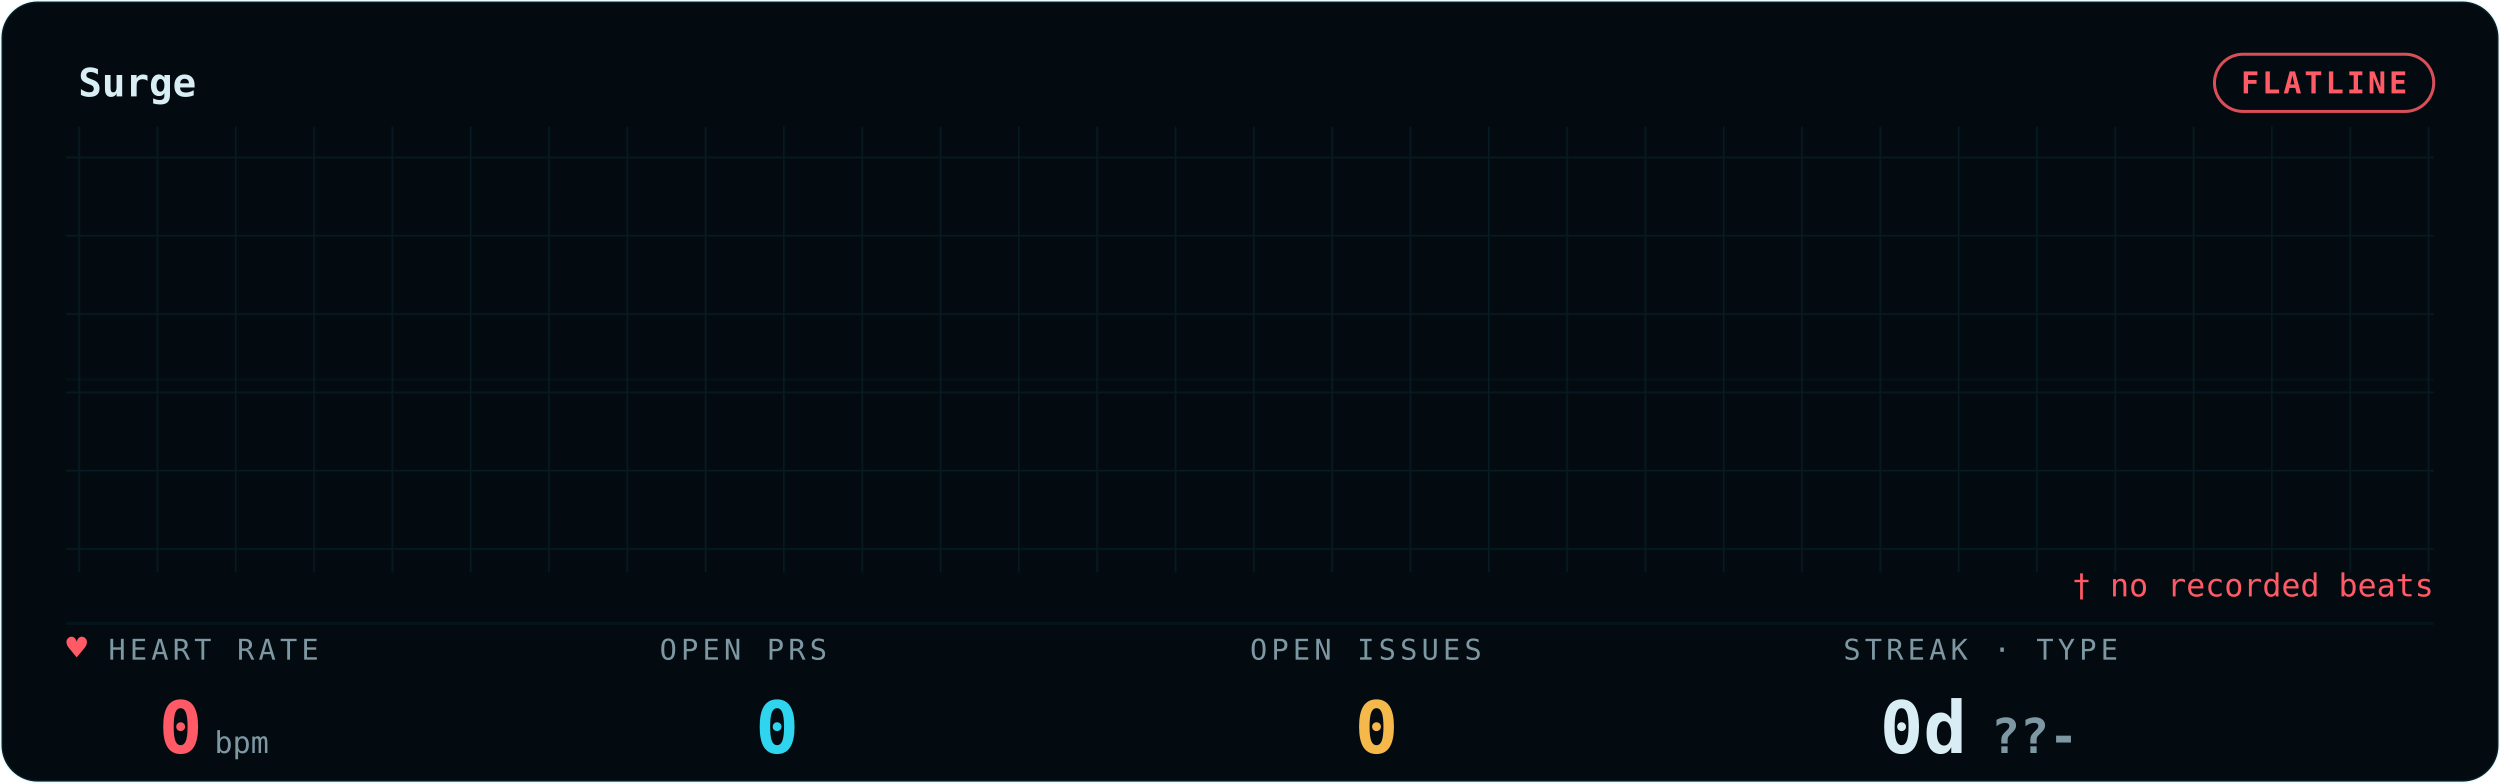
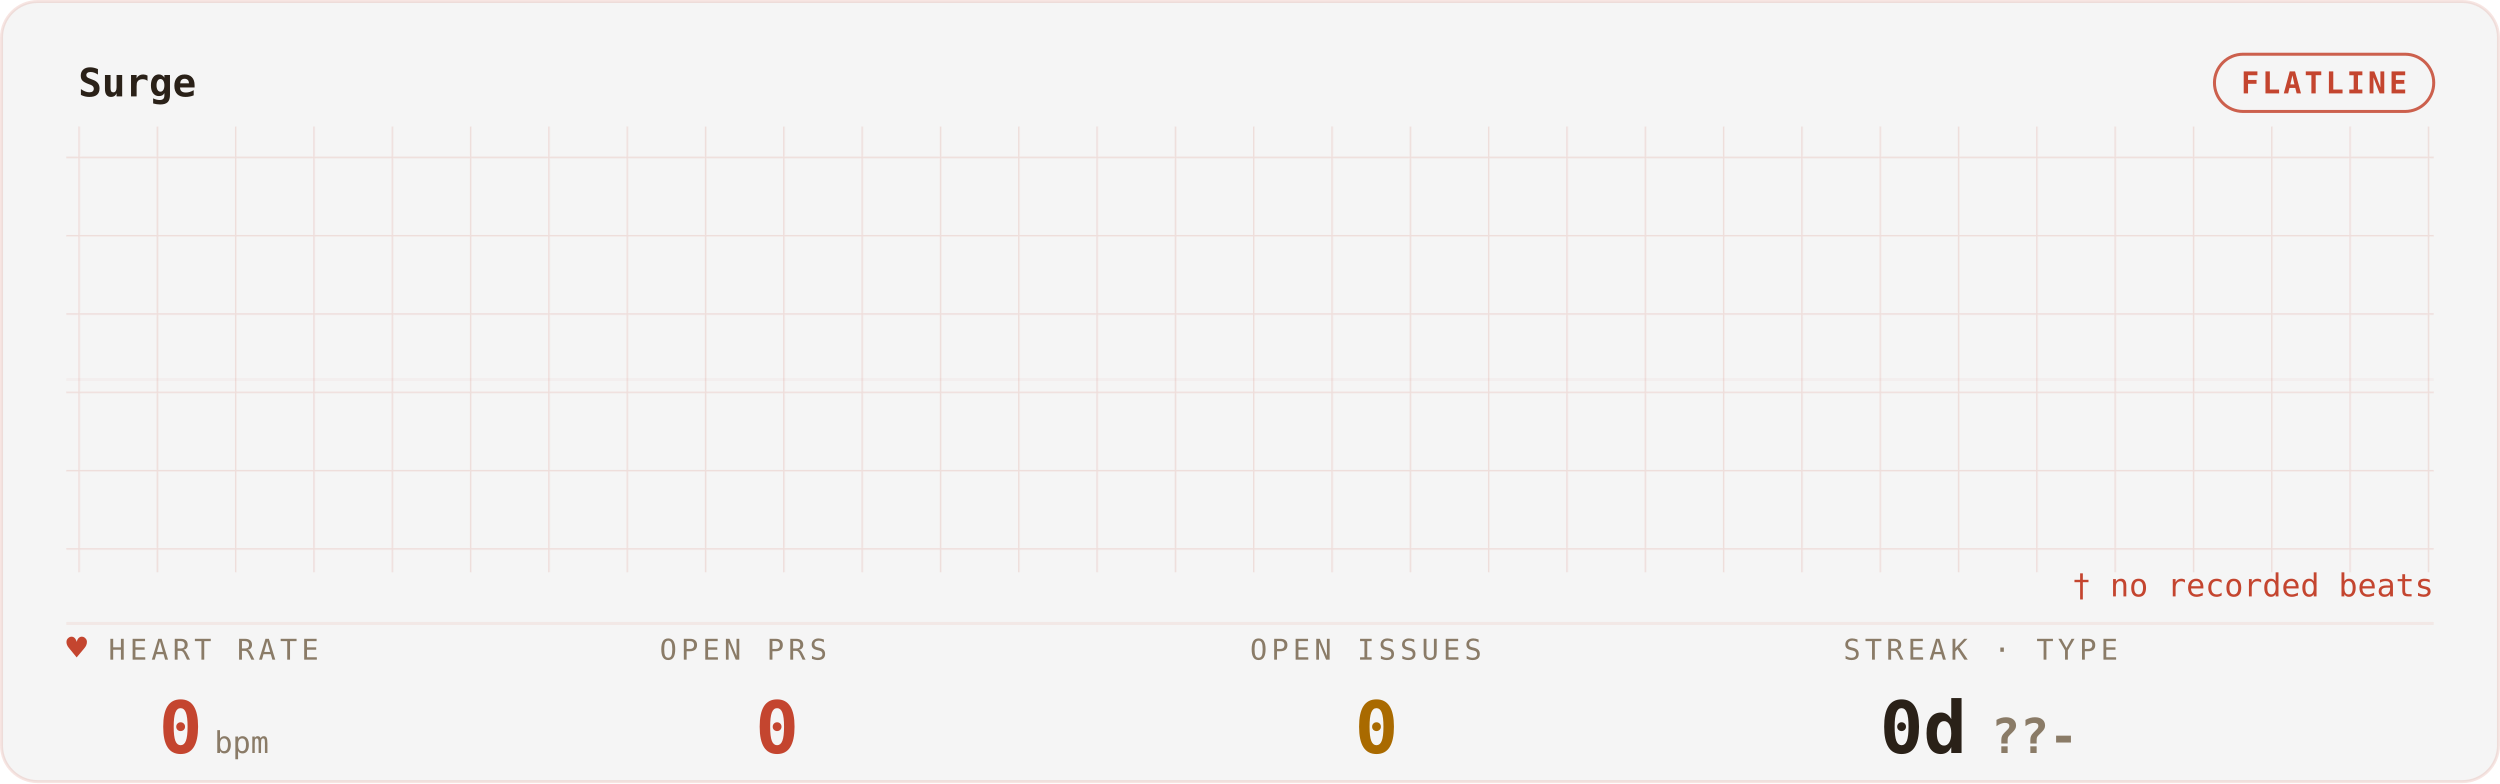
<svg xmlns="http://www.w3.org/2000/svg" width="100%" viewBox="0 0 830 260" role="img" aria-labelledby="gp-title gp-desc">
  <style>.gp-flat{animation:gp-dim 3s ease-in-out infinite}
       @keyframes gp-dim{50%{opacity:.45}}@media (prefers-reduced-motion:reduce){*{animation:none !important}}</style>
  <defs>
    <filter id="gp-glow" x="-20%" y="-40%" width="140%" height="180%">
      <feGaussianBlur stdDeviation="1.7" result="b" />
      <feMerge>
        <feMergeNode in="b" />
        <feMergeNode in="SourceGraphic" />
      </feMerge>
    </filter>
    <pattern id="gp-grid" width="26" height="26" patternUnits="userSpaceOnUse">
-       <path d="M26 0H0V26" fill="none" stroke="rgba(47,212,238,0.09)" stroke-width="1" />
+       <path d="M26 0H0V26" fill="none" stroke="rgba(196,69,47,0.14)" stroke-width="1" />
    </pattern>
  </defs>
-   <rect x="0.5" y="0.5" width="829" height="259" rx="12" fill="#030B10" stroke="rgba(47,212,238,0.09)" />
+   <rect x="0.5" y="0.5" width="829" height="259" rx="12" fill="#f5f5f5" stroke="rgba(196,69,47,0.14)" />
  <rect x="22" y="42" width="786" height="148" fill="url(#gp-grid)" opacity="0.9" class="gp-grid-pulse" />
-   <text x="26" y="32" font-family="ui-monospace,'SF Mono','Cascadia Code',Menlo,Consolas,monospace" font-size="13" font-weight="600" fill="#D9EEF4">Surge</text>
-   <rect class="gp-pill-pulse" x="735.2" y="18" width="72.8" height="19" rx="9.5" fill="none" stroke="#FF5A66" opacity="0.85" />
-   <text x="771.6" y="31" text-anchor="middle" font-family="ui-monospace,'SF Mono','Cascadia Code',Menlo,Consolas,monospace" font-size="10" font-weight="600" fill="#FF5A66" letter-spacing="1">FLATLINE</text>
-   <line x1="22" y1="207" x2="808" y2="207" stroke="rgba(47,212,238,0.09)" stroke-width="1" opacity="0.55" />
-   <line x1="22" y1="126" x2="808" y2="126" stroke="rgba(47,212,238,0.09)" stroke-width="1" opacity="0.25" />
-   <path class="gp-flat" d="M22 126 H808" fill="none" stroke="#FF5A66" stroke-width="1.8" filter="url(#gp-glow)" />
-   <text x="36" y="219" font-family="ui-monospace,'SF Mono','Cascadia Code',Menlo,Consolas,monospace" font-size="9.5" letter-spacing="1.4" fill="#7E98A3">HEART RATE</text>
-   <text class="gp-heart" x="22" y="219" font-family="ui-monospace,'SF Mono','Cascadia Code',Menlo,Consolas,monospace" font-size="11.5" fill="#FF5A66">♥</text>
-   <text x="71" y="250" text-anchor="middle" font-family="ui-monospace,'SF Mono','Cascadia Code',Menlo,Consolas,monospace" font-size="24" font-weight="700" fill="#FF5A66">0<tspan font-size="10" font-weight="400" fill="#7E98A3" dx="4">bpm</tspan>
+   <text x="26" y="32" font-family="ui-monospace,'SF Mono','Cascadia Code',Menlo,Consolas,monospace" font-size="13" font-weight="600" fill="#2A2118">Surge</text>
+   <rect class="gp-pill-pulse" x="735.2" y="18" width="72.8" height="19" rx="9.5" fill="none" stroke="#C4452F" opacity="0.85" />
+   <text x="771.6" y="31" text-anchor="middle" font-family="ui-monospace,'SF Mono','Cascadia Code',Menlo,Consolas,monospace" font-size="10" font-weight="600" fill="#C4452F" letter-spacing="1">FLATLINE</text>
+   <line x1="22" y1="207" x2="808" y2="207" stroke="rgba(196,69,47,0.14)" stroke-width="1" opacity="0.55" />
+   <line x1="22" y1="126" x2="808" y2="126" stroke="rgba(196,69,47,0.14)" stroke-width="1" opacity="0.25" />
+   <path class="gp-flat" d="M22 126 H808" fill="none" stroke="#C4452F" stroke-width="1.8" filter="url(#gp-glow)" />
+   <text x="36" y="219" font-family="ui-monospace,'SF Mono','Cascadia Code',Menlo,Consolas,monospace" font-size="9.5" letter-spacing="1.4" fill="#8A7B67">HEART RATE</text>
+   <text class="gp-heart" x="22" y="219" font-family="ui-monospace,'SF Mono','Cascadia Code',Menlo,Consolas,monospace" font-size="11.5" fill="#C4452F">♥</text>
+   <text x="71" y="250" text-anchor="middle" font-family="ui-monospace,'SF Mono','Cascadia Code',Menlo,Consolas,monospace" font-size="24" font-weight="700" fill="#C4452F">0<tspan font-size="10" font-weight="400" fill="#8A7B67" dx="4">bpm</tspan>
  </text>
-   <text x="219" y="219" font-family="ui-monospace,'SF Mono','Cascadia Code',Menlo,Consolas,monospace" font-size="9.5" letter-spacing="1.4" fill="#7E98A3">OPEN PRS</text>
-   <text x="258" y="250" text-anchor="middle" font-family="ui-monospace,'SF Mono','Cascadia Code',Menlo,Consolas,monospace" font-size="24" font-weight="700" fill="#2FD4EE">0</text>
-   <text x="415" y="219" font-family="ui-monospace,'SF Mono','Cascadia Code',Menlo,Consolas,monospace" font-size="9.5" letter-spacing="1.4" fill="#7E98A3">OPEN ISSUES</text>
-   <text x="457" y="250" text-anchor="middle" font-family="ui-monospace,'SF Mono','Cascadia Code',Menlo,Consolas,monospace" font-size="24" font-weight="700" fill="#F5B84B">0</text>
-   <text x="612" y="219" font-family="ui-monospace,'SF Mono','Cascadia Code',Menlo,Consolas,monospace" font-size="9.5" letter-spacing="1.4" fill="#7E98A3">STREAK · TYPE</text>
-   <text x="657" y="250" text-anchor="middle" font-family="ui-monospace,'SF Mono','Cascadia Code',Menlo,Consolas,monospace" font-size="24" font-weight="700" fill="#D9EEF4">0d<tspan fill="#7E98A3" font-size="16" dx="8">??-</tspan>
+   <text x="219" y="219" font-family="ui-monospace,'SF Mono','Cascadia Code',Menlo,Consolas,monospace" font-size="9.5" letter-spacing="1.4" fill="#8A7B67">OPEN PRS</text>
+   <text x="258" y="250" text-anchor="middle" font-family="ui-monospace,'SF Mono','Cascadia Code',Menlo,Consolas,monospace" font-size="24" font-weight="700" fill="#C4452F">0</text>
+   <text x="415" y="219" font-family="ui-monospace,'SF Mono','Cascadia Code',Menlo,Consolas,monospace" font-size="9.5" letter-spacing="1.4" fill="#8A7B67">OPEN ISSUES</text>
+   <text x="457" y="250" text-anchor="middle" font-family="ui-monospace,'SF Mono','Cascadia Code',Menlo,Consolas,monospace" font-size="24" font-weight="700" fill="#A96A00">0</text>
+   <text x="612" y="219" font-family="ui-monospace,'SF Mono','Cascadia Code',Menlo,Consolas,monospace" font-size="9.5" letter-spacing="1.4" fill="#8A7B67">STREAK · TYPE</text>
+   <text x="657" y="250" text-anchor="middle" font-family="ui-monospace,'SF Mono','Cascadia Code',Menlo,Consolas,monospace" font-size="24" font-weight="700" fill="#2A2118">0d<tspan fill="#8A7B67" font-size="16" dx="8">??-</tspan>
  </text>
-   <text x="808" y="198" text-anchor="end" font-family="ui-monospace,'SF Mono','Cascadia Code',Menlo,Consolas,monospace" font-size="10.5" fill="#FF5A66">† no recorded beats</text>
+   <text x="808" y="198" text-anchor="end" font-family="ui-monospace,'SF Mono','Cascadia Code',Menlo,Consolas,monospace" font-size="10.5" fill="#C4452F">† no recorded beats</text>
</svg>
